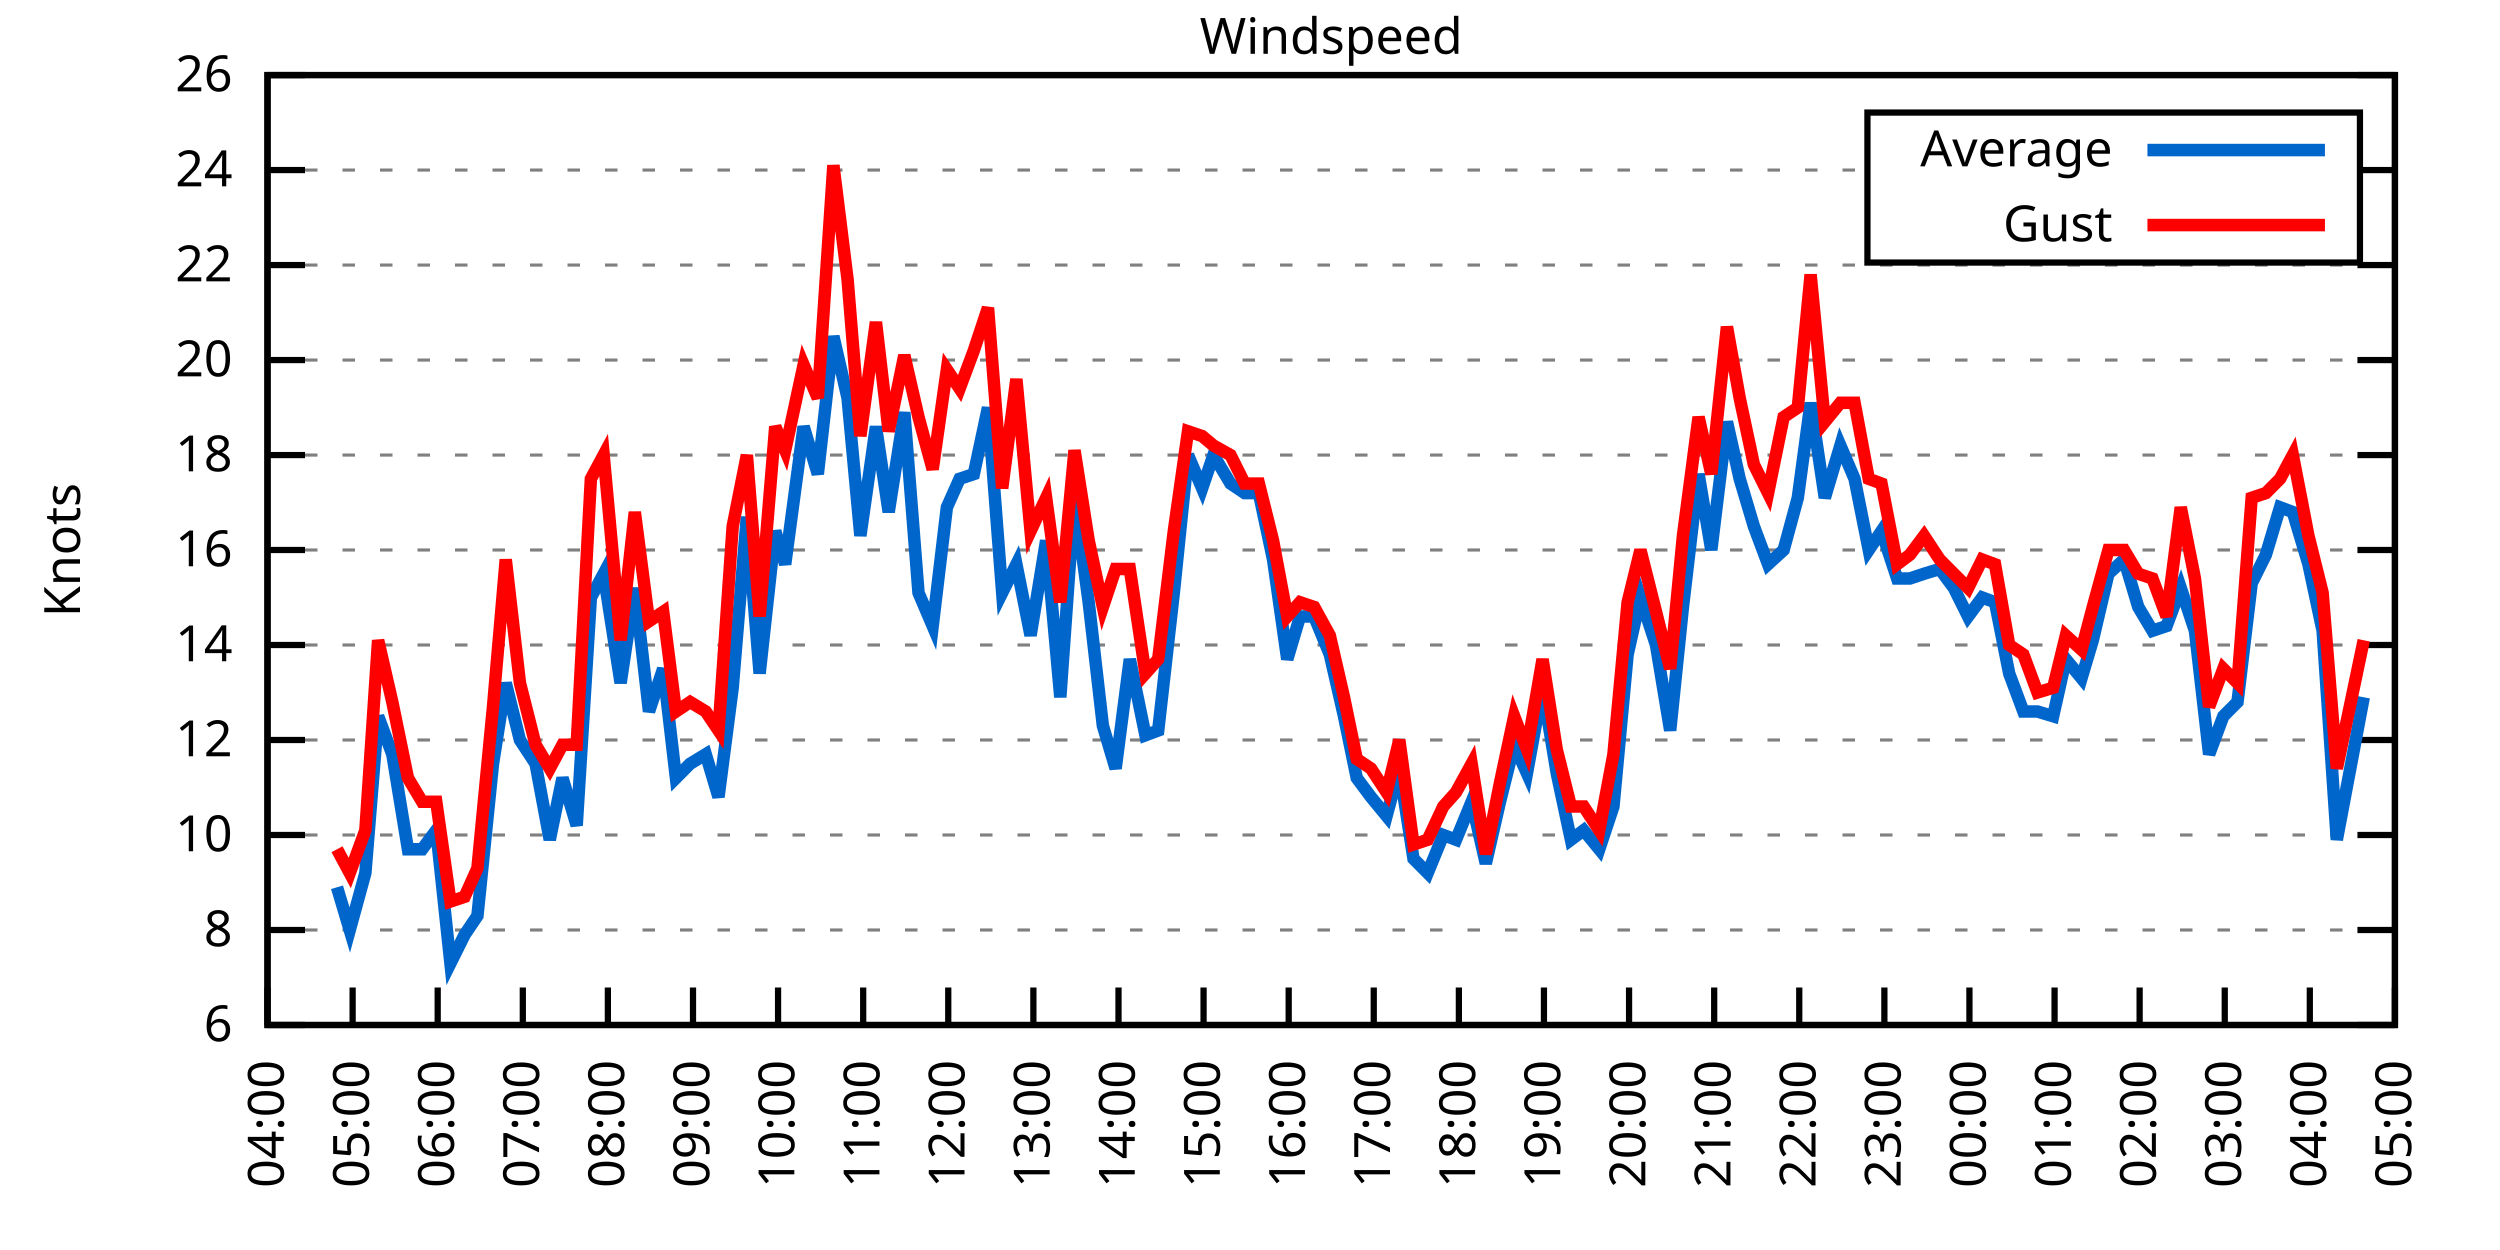
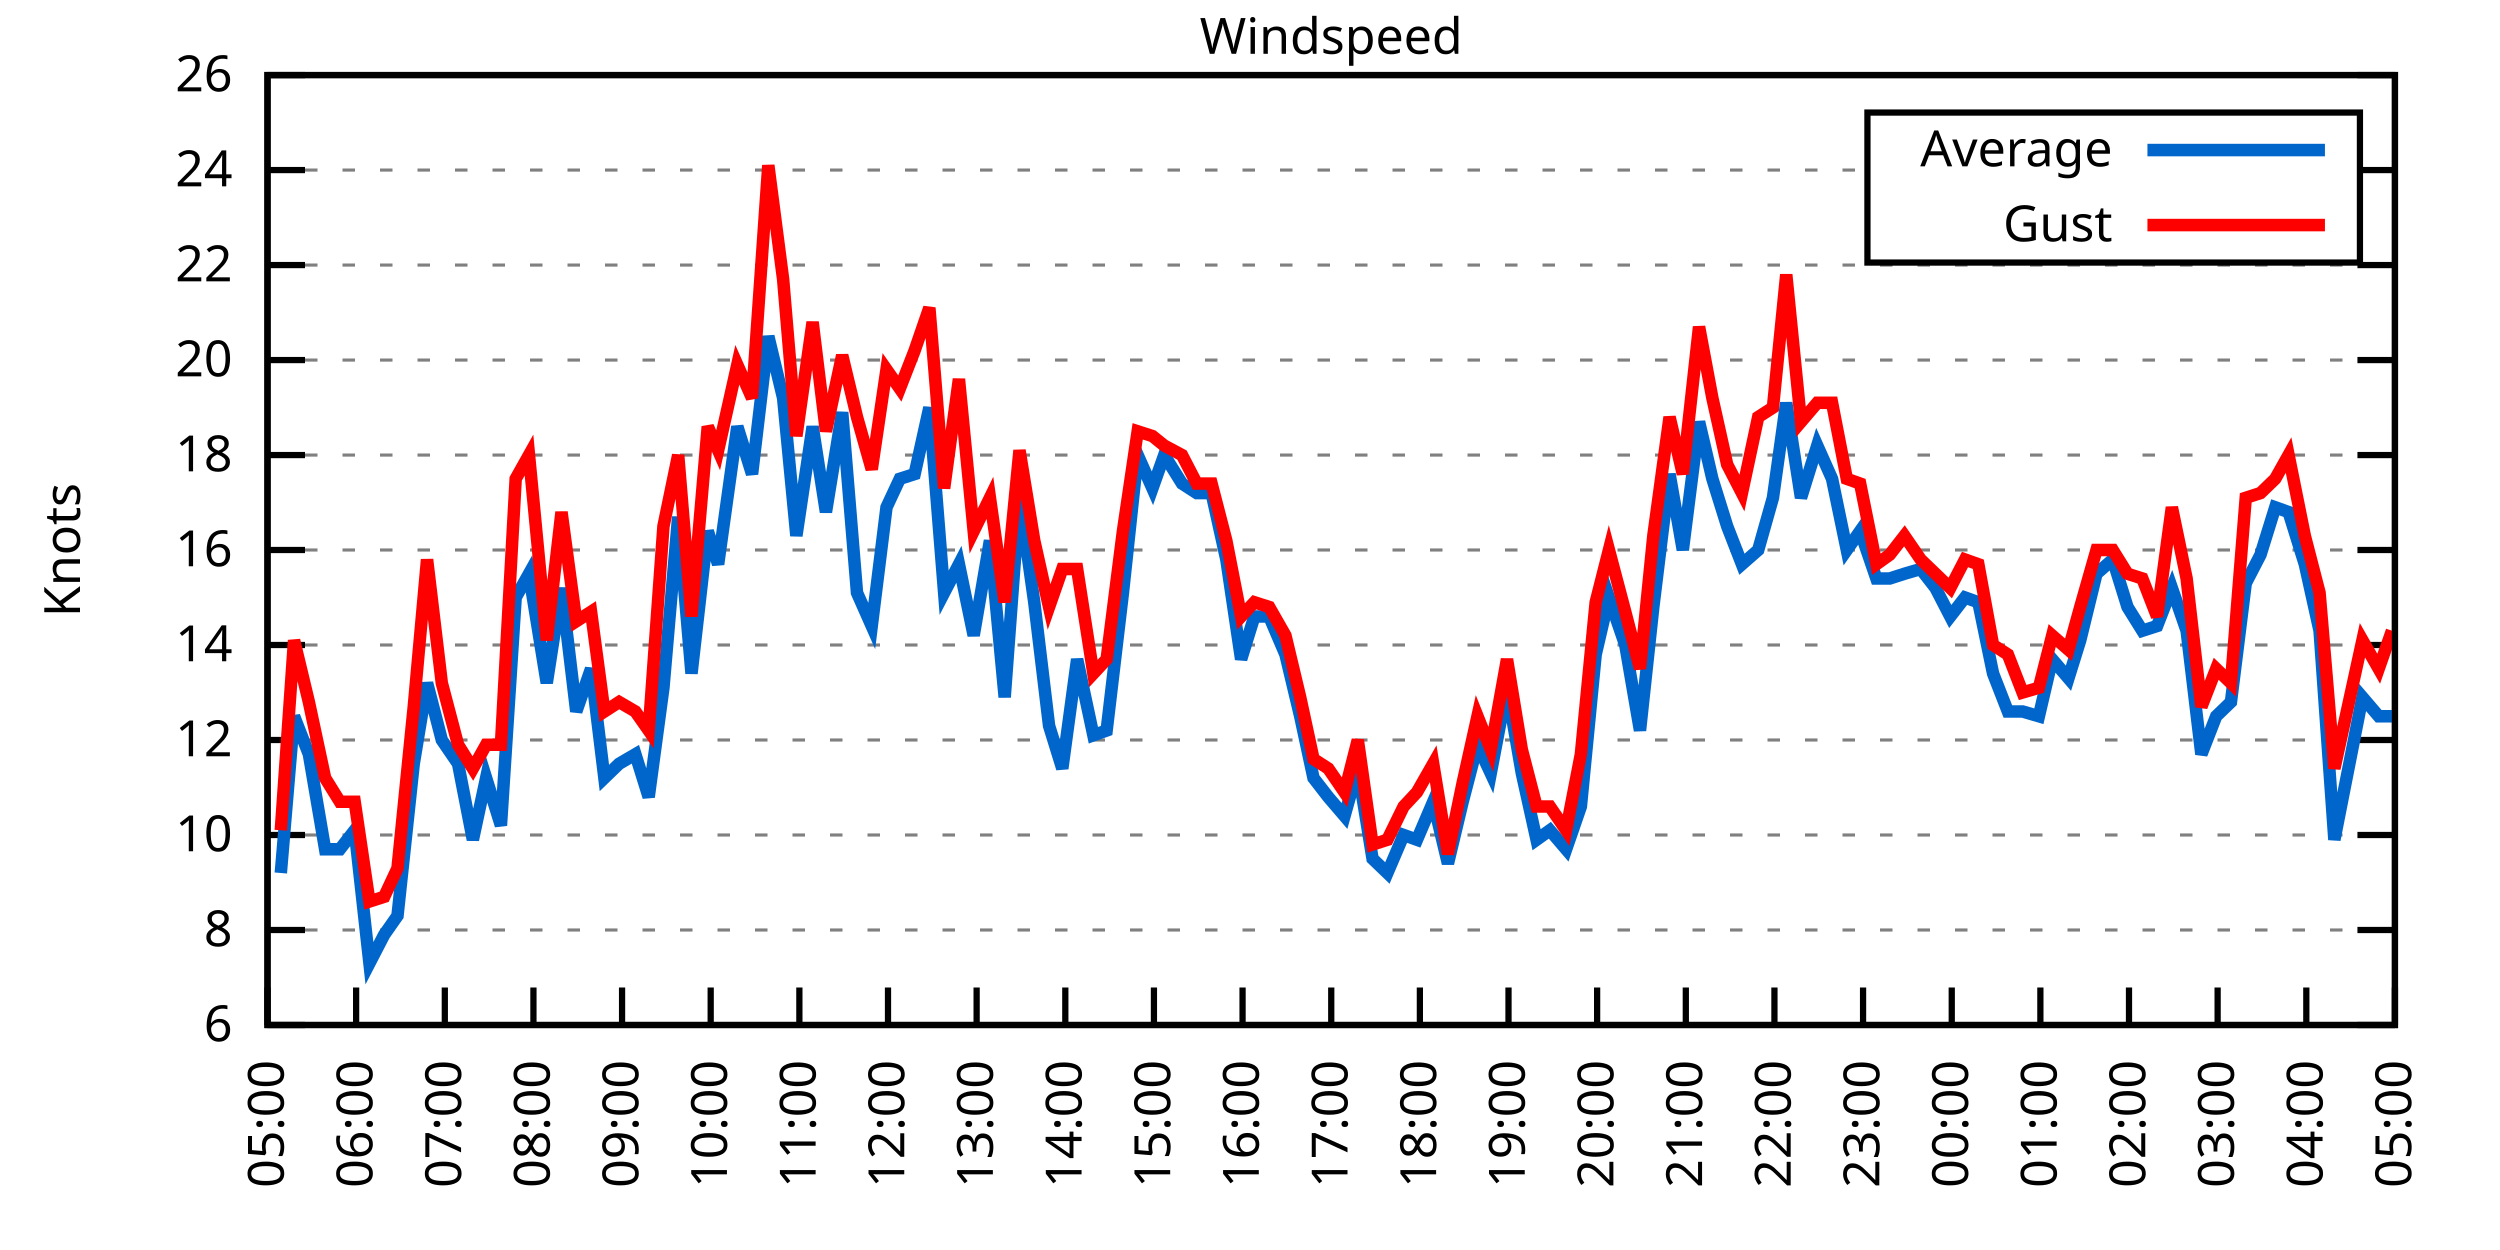
<svg xmlns="http://www.w3.org/2000/svg" xmlns:xlink="http://www.w3.org/1999/xlink" width="400" height="200" viewBox="0 0 400 200">
  <g id="gnuplot_canvas">
    <rect x="0" y="0" width="400" height="200" fill="none" />
    <defs>
      <circle id="gpDot" r="0.5" stroke-width="0.5" stroke="currentColor" />
      <path id="gpPt0" stroke-width="0.333" stroke="currentColor" d="M-1,0 h2 M0,-1 v2" />
      <path id="gpPt1" stroke-width="0.333" stroke="currentColor" d="M-1,-1 L1,1 M1,-1 L-1,1" />
      <path id="gpPt2" stroke-width="0.333" stroke="currentColor" d="M-1,0 L1,0 M0,-1 L0,1 M-1,-1 L1,1 M-1,1 L1,-1" />
      <rect id="gpPt3" stroke-width="0.333" stroke="currentColor" x="-1" y="-1" width="2" height="2" />
      <rect id="gpPt4" stroke-width="0.333" stroke="currentColor" fill="currentColor" x="-1" y="-1" width="2" height="2" />
      <circle id="gpPt5" stroke-width="0.333" stroke="currentColor" cx="0" cy="0" r="1" />
      <use xlink:href="#gpPt5" id="gpPt6" fill="currentColor" stroke="none" />
      <path id="gpPt7" stroke-width="0.333" stroke="currentColor" d="M0,-1.33 L-1.33,0.67 L1.33,0.67 z" />
      <use xlink:href="#gpPt7" id="gpPt8" fill="currentColor" stroke="none" />
      <use xlink:href="#gpPt7" id="gpPt9" stroke="currentColor" transform="rotate(180)" />
      <use xlink:href="#gpPt9" id="gpPt10" fill="currentColor" stroke="none" />
      <use xlink:href="#gpPt3" id="gpPt11" stroke="currentColor" transform="rotate(45)" />
      <use xlink:href="#gpPt11" id="gpPt12" fill="currentColor" stroke="none" />
      <path id="gpPt13" stroke-width="0.333" stroke="currentColor" d="M0,1.330 L1.265,0.411 L0.782,-1.067 L-0.782,-1.076 L-1.265,0.411 z" />
      <use xlink:href="#gpPt13" id="gpPt14" fill="currentColor" stroke="none" />
      <filter id="textbox" filterUnits="objectBoundingBox" x="0" y="0" height="1" width="1">
        <feFlood flood-color="white" flood-opacity="1" result="bgnd" />
        <feComposite in="SourceGraphic" in2="bgnd" operator="atop" />
      </filter>
      <filter id="greybox" filterUnits="objectBoundingBox" x="0" y="0" height="1" width="1">
        <feFlood flood-color="lightgrey" flood-opacity="1" result="grey" />
        <feComposite in="SourceGraphic" in2="grey" operator="atop" />
      </filter>
    </defs>
    <g fill="none" color="white" stroke="currentColor" stroke-width="1.00" stroke-linecap="butt" stroke-linejoin="miter">
</g>
    <g fill="none" color="black" stroke="currentColor" stroke-width="1.00" stroke-linecap="butt" stroke-linejoin="miter">
      <g stroke="none" shape-rendering="crispEdges">
        <polygon fill="rgb(255, 255, 255)" points="42.80,164.00 383.18,164.00 383.18,12.02 42.80,12.02 " />
      </g>
    </g>
    <g fill="none" color="black" stroke="currentColor" stroke-width="1.00" stroke-linecap="butt" stroke-linejoin="miter">
</g>
    <g fill="none" color="black" stroke="black" stroke-width="0.50" stroke-linecap="butt" stroke-linejoin="miter">
</g>
    <g fill="none" color="gray" stroke="currentColor" stroke-width="0.50" stroke-linecap="butt" stroke-linejoin="miter">
      <path stroke="gray" stroke-dasharray="2,4" class="gridline" d="M42.80,164.00 L383.19,164.00  " />
    </g>
    <g fill="none" color="gray" stroke="gray" stroke-width="1.00" stroke-linecap="butt" stroke-linejoin="miter">
</g>
    <g fill="none" color="black" stroke="currentColor" stroke-width="1.00" stroke-linecap="butt" stroke-linejoin="miter">
      <path stroke="black" d="M42.80,164.00 L48.80,164.00 M383.19,164.00 L377.19,164.00  " />
      <g transform="translate(37.20,166.60)" stroke="none" fill="black" font-family="Sans" font-size="8.00" text-anchor="end">
        <text>
          <tspan font-family="Sans"> 6</tspan>
        </text>
      </g>
    </g>
    <g fill="none" color="black" stroke="currentColor" stroke-width="1.00" stroke-linecap="butt" stroke-linejoin="miter">
</g>
    <g fill="none" color="black" stroke="black" stroke-width="0.50" stroke-linecap="butt" stroke-linejoin="miter">
</g>
    <g fill="none" color="gray" stroke="currentColor" stroke-width="0.50" stroke-linecap="butt" stroke-linejoin="miter">
      <path stroke="gray" stroke-dasharray="2,4" class="gridline" d="M42.80,148.80 L383.19,148.80  " />
    </g>
    <g fill="none" color="gray" stroke="gray" stroke-width="1.00" stroke-linecap="butt" stroke-linejoin="miter">
</g>
    <g fill="none" color="black" stroke="currentColor" stroke-width="1.00" stroke-linecap="butt" stroke-linejoin="miter">
      <path stroke="black" d="M42.80,148.80 L48.80,148.80 M383.19,148.80 L377.19,148.80  " />
      <g transform="translate(37.20,151.40)" stroke="none" fill="black" font-family="Sans" font-size="8.00" text-anchor="end">
        <text>
          <tspan font-family="Sans"> 8</tspan>
        </text>
      </g>
    </g>
    <g fill="none" color="black" stroke="currentColor" stroke-width="1.00" stroke-linecap="butt" stroke-linejoin="miter">
</g>
    <g fill="none" color="black" stroke="black" stroke-width="0.50" stroke-linecap="butt" stroke-linejoin="miter">
</g>
    <g fill="none" color="gray" stroke="currentColor" stroke-width="0.50" stroke-linecap="butt" stroke-linejoin="miter">
      <path stroke="gray" stroke-dasharray="2,4" class="gridline" d="M42.80,133.60 L383.19,133.60  " />
    </g>
    <g fill="none" color="gray" stroke="gray" stroke-width="1.00" stroke-linecap="butt" stroke-linejoin="miter">
</g>
    <g fill="none" color="black" stroke="currentColor" stroke-width="1.00" stroke-linecap="butt" stroke-linejoin="miter">
      <path stroke="black" d="M42.80,133.60 L48.80,133.60 M383.19,133.60 L377.19,133.60  " />
      <g transform="translate(37.20,136.20)" stroke="none" fill="black" font-family="Sans" font-size="8.00" text-anchor="end">
        <text>
          <tspan font-family="Sans"> 10</tspan>
        </text>
      </g>
    </g>
    <g fill="none" color="black" stroke="currentColor" stroke-width="1.00" stroke-linecap="butt" stroke-linejoin="miter">
</g>
    <g fill="none" color="black" stroke="black" stroke-width="0.50" stroke-linecap="butt" stroke-linejoin="miter">
</g>
    <g fill="none" color="gray" stroke="currentColor" stroke-width="0.50" stroke-linecap="butt" stroke-linejoin="miter">
      <path stroke="gray" stroke-dasharray="2,4" class="gridline" d="M42.80,118.40 L383.19,118.40  " />
    </g>
    <g fill="none" color="gray" stroke="gray" stroke-width="1.00" stroke-linecap="butt" stroke-linejoin="miter">
</g>
    <g fill="none" color="black" stroke="currentColor" stroke-width="1.00" stroke-linecap="butt" stroke-linejoin="miter">
      <path stroke="black" d="M42.80,118.40 L48.80,118.40 M383.19,118.40 L377.19,118.40  " />
      <g transform="translate(37.20,121.00)" stroke="none" fill="black" font-family="Sans" font-size="8.00" text-anchor="end">
        <text>
          <tspan font-family="Sans"> 12</tspan>
        </text>
      </g>
    </g>
    <g fill="none" color="black" stroke="currentColor" stroke-width="1.00" stroke-linecap="butt" stroke-linejoin="miter">
</g>
    <g fill="none" color="black" stroke="black" stroke-width="0.50" stroke-linecap="butt" stroke-linejoin="miter">
</g>
    <g fill="none" color="gray" stroke="currentColor" stroke-width="0.50" stroke-linecap="butt" stroke-linejoin="miter">
      <path stroke="gray" stroke-dasharray="2,4" class="gridline" d="M42.80,103.20 L383.19,103.20  " />
    </g>
    <g fill="none" color="gray" stroke="gray" stroke-width="1.00" stroke-linecap="butt" stroke-linejoin="miter">
</g>
    <g fill="none" color="black" stroke="currentColor" stroke-width="1.00" stroke-linecap="butt" stroke-linejoin="miter">
      <path stroke="black" d="M42.80,103.20 L48.80,103.20 M383.19,103.20 L377.19,103.20  " />
      <g transform="translate(37.20,105.80)" stroke="none" fill="black" font-family="Sans" font-size="8.00" text-anchor="end">
        <text>
          <tspan font-family="Sans"> 14</tspan>
        </text>
      </g>
    </g>
    <g fill="none" color="black" stroke="currentColor" stroke-width="1.00" stroke-linecap="butt" stroke-linejoin="miter">
</g>
    <g fill="none" color="black" stroke="black" stroke-width="0.50" stroke-linecap="butt" stroke-linejoin="miter">
</g>
    <g fill="none" color="gray" stroke="currentColor" stroke-width="0.50" stroke-linecap="butt" stroke-linejoin="miter">
      <path stroke="gray" stroke-dasharray="2,4" class="gridline" d="M42.80,88.00 L383.19,88.00  " />
    </g>
    <g fill="none" color="gray" stroke="gray" stroke-width="1.00" stroke-linecap="butt" stroke-linejoin="miter">
</g>
    <g fill="none" color="black" stroke="currentColor" stroke-width="1.00" stroke-linecap="butt" stroke-linejoin="miter">
      <path stroke="black" d="M42.80,88.00 L48.80,88.00 M383.19,88.00 L377.19,88.00  " />
      <g transform="translate(37.20,90.60)" stroke="none" fill="black" font-family="Sans" font-size="8.00" text-anchor="end">
        <text>
          <tspan font-family="Sans"> 16</tspan>
        </text>
      </g>
    </g>
    <g fill="none" color="black" stroke="currentColor" stroke-width="1.00" stroke-linecap="butt" stroke-linejoin="miter">
</g>
    <g fill="none" color="black" stroke="black" stroke-width="0.50" stroke-linecap="butt" stroke-linejoin="miter">
</g>
    <g fill="none" color="gray" stroke="currentColor" stroke-width="0.50" stroke-linecap="butt" stroke-linejoin="miter">
      <path stroke="gray" stroke-dasharray="2,4" class="gridline" d="M42.80,72.81 L383.19,72.81  " />
    </g>
    <g fill="none" color="gray" stroke="gray" stroke-width="1.00" stroke-linecap="butt" stroke-linejoin="miter">
</g>
    <g fill="none" color="black" stroke="currentColor" stroke-width="1.00" stroke-linecap="butt" stroke-linejoin="miter">
      <path stroke="black" d="M42.80,72.81 L48.80,72.81 M383.19,72.81 L377.19,72.81  " />
      <g transform="translate(37.20,75.41)" stroke="none" fill="black" font-family="Sans" font-size="8.00" text-anchor="end">
        <text>
          <tspan font-family="Sans"> 18</tspan>
        </text>
      </g>
    </g>
    <g fill="none" color="black" stroke="currentColor" stroke-width="1.00" stroke-linecap="butt" stroke-linejoin="miter">
</g>
    <g fill="none" color="black" stroke="black" stroke-width="0.50" stroke-linecap="butt" stroke-linejoin="miter">
</g>
    <g fill="none" color="gray" stroke="currentColor" stroke-width="0.50" stroke-linecap="butt" stroke-linejoin="miter">
      <path stroke="gray" stroke-dasharray="2,4" class="gridline" d="M42.80,57.61 L383.19,57.61  " />
    </g>
    <g fill="none" color="gray" stroke="gray" stroke-width="1.00" stroke-linecap="butt" stroke-linejoin="miter">
</g>
    <g fill="none" color="black" stroke="currentColor" stroke-width="1.00" stroke-linecap="butt" stroke-linejoin="miter">
      <path stroke="black" d="M42.80,57.61 L48.80,57.61 M383.19,57.61 L377.19,57.61  " />
      <g transform="translate(37.20,60.21)" stroke="none" fill="black" font-family="Sans" font-size="8.00" text-anchor="end">
        <text>
          <tspan font-family="Sans"> 20</tspan>
        </text>
      </g>
    </g>
    <g fill="none" color="black" stroke="currentColor" stroke-width="1.00" stroke-linecap="butt" stroke-linejoin="miter">
</g>
    <g fill="none" color="black" stroke="black" stroke-width="0.50" stroke-linecap="butt" stroke-linejoin="miter">
</g>
    <g fill="none" color="gray" stroke="currentColor" stroke-width="0.50" stroke-linecap="butt" stroke-linejoin="miter">
      <path stroke="gray" stroke-dasharray="2,4" class="gridline" d="M42.80,42.41 L383.19,42.41  " />
    </g>
    <g fill="none" color="gray" stroke="gray" stroke-width="1.00" stroke-linecap="butt" stroke-linejoin="miter">
</g>
    <g fill="none" color="black" stroke="currentColor" stroke-width="1.00" stroke-linecap="butt" stroke-linejoin="miter">
      <path stroke="black" d="M42.80,42.41 L48.80,42.41 M383.19,42.41 L377.19,42.41  " />
      <g transform="translate(37.20,45.01)" stroke="none" fill="black" font-family="Sans" font-size="8.00" text-anchor="end">
        <text>
          <tspan font-family="Sans"> 22</tspan>
        </text>
      </g>
    </g>
    <g fill="none" color="black" stroke="currentColor" stroke-width="1.00" stroke-linecap="butt" stroke-linejoin="miter">
</g>
    <g fill="none" color="black" stroke="black" stroke-width="0.50" stroke-linecap="butt" stroke-linejoin="miter">
</g>
    <g fill="none" color="gray" stroke="currentColor" stroke-width="0.50" stroke-linecap="butt" stroke-linejoin="miter">
      <path stroke="gray" stroke-dasharray="2,4" class="gridline" d="M42.80,27.21 L298.79,27.21 M377.59,27.21 L383.19,27.21  " />
    </g>
    <g fill="none" color="gray" stroke="gray" stroke-width="1.00" stroke-linecap="butt" stroke-linejoin="miter">
</g>
    <g fill="none" color="black" stroke="currentColor" stroke-width="1.00" stroke-linecap="butt" stroke-linejoin="miter">
      <path stroke="black" d="M42.80,27.21 L48.80,27.21 M383.19,27.21 L377.19,27.21  " />
      <g transform="translate(37.20,29.81)" stroke="none" fill="black" font-family="Sans" font-size="8.00" text-anchor="end">
        <text>
          <tspan font-family="Sans"> 24</tspan>
        </text>
      </g>
    </g>
    <g fill="none" color="black" stroke="currentColor" stroke-width="1.00" stroke-linecap="butt" stroke-linejoin="miter">
</g>
    <g fill="none" color="black" stroke="black" stroke-width="0.50" stroke-linecap="butt" stroke-linejoin="miter">
</g>
    <g fill="none" color="gray" stroke="currentColor" stroke-width="0.50" stroke-linecap="butt" stroke-linejoin="miter">
      <path stroke="gray" stroke-dasharray="2,4" class="gridline" d="M42.80,12.01 L383.19,12.01  " />
    </g>
    <g fill="none" color="gray" stroke="gray" stroke-width="1.00" stroke-linecap="butt" stroke-linejoin="miter">
</g>
    <g fill="none" color="black" stroke="currentColor" stroke-width="1.00" stroke-linecap="butt" stroke-linejoin="miter">
      <path stroke="black" d="M42.80,12.01 L48.80,12.01 M383.19,12.01 L377.19,12.01  " />
      <g transform="translate(37.20,14.61)" stroke="none" fill="black" font-family="Sans" font-size="8.00" text-anchor="end">
        <text>
          <tspan font-family="Sans"> 26</tspan>
        </text>
      </g>
    </g>
    <g fill="none" color="black" stroke="currentColor" stroke-width="1.00" stroke-linecap="butt" stroke-linejoin="miter">
      <path stroke="black" d="M42.80,164.00 L42.80,158.00  " />
      <g transform="translate(45.40,169.60) rotate(270.00)" stroke="none" fill="black" font-family="Sans" font-size="8.00" text-anchor="end">
        <text>
-           <tspan font-family="Sans">04:00</tspan>
-         </text>
-       </g>
-     </g>
-     <g fill="none" color="black" stroke="currentColor" stroke-width="1.00" stroke-linecap="butt" stroke-linejoin="miter">
-       <path stroke="black" d="M56.42,164.00 L56.42,158.00  " />
-       <g transform="translate(59.02,169.60) rotate(270.00)" stroke="none" fill="black" font-family="Sans" font-size="8.00" text-anchor="end">
-         <text>
          <tspan font-family="Sans">05:00</tspan>
        </text>
      </g>
    </g>
    <g fill="none" color="black" stroke="currentColor" stroke-width="1.00" stroke-linecap="butt" stroke-linejoin="miter">
-       <path stroke="black" d="M70.03,164.00 L70.03,158.00  " />
-       <g transform="translate(72.63,169.60) rotate(270.00)" stroke="none" fill="black" font-family="Sans" font-size="8.00" text-anchor="end">
+       <path stroke="black" d="M56.98,164.00 L56.98,158.00  " />
+       <g transform="translate(59.58,169.60) rotate(270.00)" stroke="none" fill="black" font-family="Sans" font-size="8.00" text-anchor="end">
        <text>
          <tspan font-family="Sans">06:00</tspan>
        </text>
      </g>
    </g>
    <g fill="none" color="black" stroke="currentColor" stroke-width="1.00" stroke-linecap="butt" stroke-linejoin="miter">
-       <path stroke="black" d="M83.65,164.00 L83.65,158.00  " />
-       <g transform="translate(86.25,169.60) rotate(270.00)" stroke="none" fill="black" font-family="Sans" font-size="8.00" text-anchor="end">
+       <path stroke="black" d="M71.17,164.00 L71.17,158.00  " />
+       <g transform="translate(73.77,169.60) rotate(270.00)" stroke="none" fill="black" font-family="Sans" font-size="8.00" text-anchor="end">
        <text>
          <tspan font-family="Sans">07:00</tspan>
        </text>
      </g>
    </g>
    <g fill="none" color="black" stroke="currentColor" stroke-width="1.00" stroke-linecap="butt" stroke-linejoin="miter">
-       <path stroke="black" d="M97.26,164.00 L97.26,158.00  " />
-       <g transform="translate(99.86,169.60) rotate(270.00)" stroke="none" fill="black" font-family="Sans" font-size="8.00" text-anchor="end">
+       <path stroke="black" d="M85.35,164.00 L85.35,158.00  " />
+       <g transform="translate(87.95,169.60) rotate(270.00)" stroke="none" fill="black" font-family="Sans" font-size="8.00" text-anchor="end">
        <text>
          <tspan font-family="Sans">08:00</tspan>
        </text>
      </g>
    </g>
    <g fill="none" color="black" stroke="currentColor" stroke-width="1.00" stroke-linecap="butt" stroke-linejoin="miter">
-       <path stroke="black" d="M110.88,164.00 L110.88,158.00  " />
-       <g transform="translate(113.48,169.60) rotate(270.00)" stroke="none" fill="black" font-family="Sans" font-size="8.00" text-anchor="end">
+       <path stroke="black" d="M99.53,164.00 L99.53,158.00  " />
+       <g transform="translate(102.13,169.60) rotate(270.00)" stroke="none" fill="black" font-family="Sans" font-size="8.00" text-anchor="end">
        <text>
          <tspan font-family="Sans">09:00</tspan>
        </text>
      </g>
    </g>
    <g fill="none" color="black" stroke="currentColor" stroke-width="1.00" stroke-linecap="butt" stroke-linejoin="miter">
-       <path stroke="black" d="M124.49,164.00 L124.49,158.00  " />
-       <g transform="translate(127.09,169.60) rotate(270.00)" stroke="none" fill="black" font-family="Sans" font-size="8.00" text-anchor="end">
+       <path stroke="black" d="M113.71,164.00 L113.71,158.00  " />
+       <g transform="translate(116.31,169.60) rotate(270.00)" stroke="none" fill="black" font-family="Sans" font-size="8.00" text-anchor="end">
        <text>
          <tspan font-family="Sans">10:00</tspan>
        </text>
      </g>
    </g>
    <g fill="none" color="black" stroke="currentColor" stroke-width="1.00" stroke-linecap="butt" stroke-linejoin="miter">
-       <path stroke="black" d="M138.11,164.00 L138.11,158.00  " />
-       <g transform="translate(140.71,169.60) rotate(270.00)" stroke="none" fill="black" font-family="Sans" font-size="8.00" text-anchor="end">
+       <path stroke="black" d="M127.90,164.00 L127.90,158.00  " />
+       <g transform="translate(130.50,169.60) rotate(270.00)" stroke="none" fill="black" font-family="Sans" font-size="8.00" text-anchor="end">
        <text>
          <tspan font-family="Sans">11:00</tspan>
        </text>
      </g>
    </g>
    <g fill="none" color="black" stroke="currentColor" stroke-width="1.00" stroke-linecap="butt" stroke-linejoin="miter">
-       <path stroke="black" d="M151.72,164.00 L151.72,158.00  " />
-       <g transform="translate(154.32,169.60) rotate(270.00)" stroke="none" fill="black" font-family="Sans" font-size="8.00" text-anchor="end">
+       <path stroke="black" d="M142.08,164.00 L142.08,158.00  " />
+       <g transform="translate(144.68,169.60) rotate(270.00)" stroke="none" fill="black" font-family="Sans" font-size="8.00" text-anchor="end">
        <text>
          <tspan font-family="Sans">12:00</tspan>
        </text>
      </g>
    </g>
    <g fill="none" color="black" stroke="currentColor" stroke-width="1.00" stroke-linecap="butt" stroke-linejoin="miter">
-       <path stroke="black" d="M165.34,164.00 L165.34,158.00  " />
-       <g transform="translate(167.94,169.60) rotate(270.00)" stroke="none" fill="black" font-family="Sans" font-size="8.00" text-anchor="end">
+       <path stroke="black" d="M156.26,164.00 L156.26,158.00  " />
+       <g transform="translate(158.86,169.60) rotate(270.00)" stroke="none" fill="black" font-family="Sans" font-size="8.00" text-anchor="end">
        <text>
          <tspan font-family="Sans">13:00</tspan>
        </text>
      </g>
    </g>
    <g fill="none" color="black" stroke="currentColor" stroke-width="1.00" stroke-linecap="butt" stroke-linejoin="miter">
-       <path stroke="black" d="M178.96,164.00 L178.96,158.00  " />
-       <g transform="translate(181.56,169.60) rotate(270.00)" stroke="none" fill="black" font-family="Sans" font-size="8.00" text-anchor="end">
+       <path stroke="black" d="M170.45,164.00 L170.45,158.00  " />
+       <g transform="translate(173.05,169.60) rotate(270.00)" stroke="none" fill="black" font-family="Sans" font-size="8.00" text-anchor="end">
        <text>
          <tspan font-family="Sans">14:00</tspan>
        </text>
      </g>
    </g>
    <g fill="none" color="black" stroke="currentColor" stroke-width="1.00" stroke-linecap="butt" stroke-linejoin="miter">
-       <path stroke="black" d="M192.57,164.00 L192.57,158.00  " />
-       <g transform="translate(195.17,169.60) rotate(270.00)" stroke="none" fill="black" font-family="Sans" font-size="8.00" text-anchor="end">
+       <path stroke="black" d="M184.63,164.00 L184.63,158.00  " />
+       <g transform="translate(187.23,169.60) rotate(270.00)" stroke="none" fill="black" font-family="Sans" font-size="8.00" text-anchor="end">
        <text>
          <tspan font-family="Sans">15:00</tspan>
        </text>
      </g>
    </g>
    <g fill="none" color="black" stroke="currentColor" stroke-width="1.00" stroke-linecap="butt" stroke-linejoin="miter">
-       <path stroke="black" d="M206.19,164.00 L206.19,158.00  " />
-       <g transform="translate(208.79,169.60) rotate(270.00)" stroke="none" fill="black" font-family="Sans" font-size="8.00" text-anchor="end">
+       <path stroke="black" d="M198.81,164.00 L198.81,158.00  " />
+       <g transform="translate(201.41,169.60) rotate(270.00)" stroke="none" fill="black" font-family="Sans" font-size="8.00" text-anchor="end">
        <text>
          <tspan font-family="Sans">16:00</tspan>
        </text>
      </g>
    </g>
    <g fill="none" color="black" stroke="currentColor" stroke-width="1.00" stroke-linecap="butt" stroke-linejoin="miter">
-       <path stroke="black" d="M219.80,164.00 L219.80,158.00  " />
-       <g transform="translate(222.40,169.60) rotate(270.00)" stroke="none" fill="black" font-family="Sans" font-size="8.00" text-anchor="end">
+       <path stroke="black" d="M213.00,164.00 L213.00,158.00  " />
+       <g transform="translate(215.60,169.60) rotate(270.00)" stroke="none" fill="black" font-family="Sans" font-size="8.00" text-anchor="end">
        <text>
          <tspan font-family="Sans">17:00</tspan>
        </text>
      </g>
    </g>
    <g fill="none" color="black" stroke="currentColor" stroke-width="1.00" stroke-linecap="butt" stroke-linejoin="miter">
-       <path stroke="black" d="M233.42,164.00 L233.42,158.00  " />
-       <g transform="translate(236.02,169.60) rotate(270.00)" stroke="none" fill="black" font-family="Sans" font-size="8.00" text-anchor="end">
+       <path stroke="black" d="M227.18,164.00 L227.18,158.00  " />
+       <g transform="translate(229.78,169.60) rotate(270.00)" stroke="none" fill="black" font-family="Sans" font-size="8.00" text-anchor="end">
        <text>
          <tspan font-family="Sans">18:00</tspan>
        </text>
      </g>
    </g>
    <g fill="none" color="black" stroke="currentColor" stroke-width="1.00" stroke-linecap="butt" stroke-linejoin="miter">
-       <path stroke="black" d="M247.03,164.00 L247.03,158.00  " />
-       <g transform="translate(249.63,169.60) rotate(270.00)" stroke="none" fill="black" font-family="Sans" font-size="8.00" text-anchor="end">
+       <path stroke="black" d="M241.36,164.00 L241.36,158.00  " />
+       <g transform="translate(243.96,169.60) rotate(270.00)" stroke="none" fill="black" font-family="Sans" font-size="8.00" text-anchor="end">
        <text>
          <tspan font-family="Sans">19:00</tspan>
        </text>
      </g>
    </g>
    <g fill="none" color="black" stroke="currentColor" stroke-width="1.00" stroke-linecap="butt" stroke-linejoin="miter">
-       <path stroke="black" d="M260.65,164.00 L260.65,158.00  " />
-       <g transform="translate(263.25,169.60) rotate(270.00)" stroke="none" fill="black" font-family="Sans" font-size="8.00" text-anchor="end">
+       <path stroke="black" d="M255.54,164.00 L255.54,158.00  " />
+       <g transform="translate(258.14,169.60) rotate(270.00)" stroke="none" fill="black" font-family="Sans" font-size="8.00" text-anchor="end">
        <text>
          <tspan font-family="Sans">20:00</tspan>
        </text>
      </g>
    </g>
    <g fill="none" color="black" stroke="currentColor" stroke-width="1.00" stroke-linecap="butt" stroke-linejoin="miter">
-       <path stroke="black" d="M274.27,164.00 L274.27,158.00  " />
-       <g transform="translate(276.87,169.60) rotate(270.00)" stroke="none" fill="black" font-family="Sans" font-size="8.00" text-anchor="end">
+       <path stroke="black" d="M269.73,164.00 L269.73,158.00  " />
+       <g transform="translate(272.33,169.60) rotate(270.00)" stroke="none" fill="black" font-family="Sans" font-size="8.00" text-anchor="end">
        <text>
          <tspan font-family="Sans">21:00</tspan>
        </text>
      </g>
    </g>
    <g fill="none" color="black" stroke="currentColor" stroke-width="1.00" stroke-linecap="butt" stroke-linejoin="miter">
-       <path stroke="black" d="M287.88,164.00 L287.88,158.00  " />
-       <g transform="translate(290.48,169.60) rotate(270.00)" stroke="none" fill="black" font-family="Sans" font-size="8.00" text-anchor="end">
+       <path stroke="black" d="M283.91,164.00 L283.91,158.00  " />
+       <g transform="translate(286.51,169.60) rotate(270.00)" stroke="none" fill="black" font-family="Sans" font-size="8.00" text-anchor="end">
        <text>
          <tspan font-family="Sans">22:00</tspan>
        </text>
      </g>
    </g>
    <g fill="none" color="black" stroke="currentColor" stroke-width="1.00" stroke-linecap="butt" stroke-linejoin="miter">
-       <path stroke="black" d="M301.50,164.00 L301.50,158.00  " />
-       <g transform="translate(304.10,169.60) rotate(270.00)" stroke="none" fill="black" font-family="Sans" font-size="8.00" text-anchor="end">
+       <path stroke="black" d="M298.09,164.00 L298.09,158.00  " />
+       <g transform="translate(300.69,169.60) rotate(270.00)" stroke="none" fill="black" font-family="Sans" font-size="8.00" text-anchor="end">
        <text>
          <tspan font-family="Sans">23:00</tspan>
        </text>
      </g>
    </g>
    <g fill="none" color="black" stroke="currentColor" stroke-width="1.00" stroke-linecap="butt" stroke-linejoin="miter">
-       <path stroke="black" d="M315.11,164.00 L315.11,158.00  " />
-       <g transform="translate(317.71,169.60) rotate(270.00)" stroke="none" fill="black" font-family="Sans" font-size="8.00" text-anchor="end">
+       <path stroke="black" d="M312.28,164.00 L312.28,158.00  " />
+       <g transform="translate(314.88,169.60) rotate(270.00)" stroke="none" fill="black" font-family="Sans" font-size="8.00" text-anchor="end">
        <text>
          <tspan font-family="Sans">00:00</tspan>
        </text>
      </g>
    </g>
    <g fill="none" color="black" stroke="currentColor" stroke-width="1.00" stroke-linecap="butt" stroke-linejoin="miter">
-       <path stroke="black" d="M328.73,164.00 L328.73,158.00  " />
-       <g transform="translate(331.33,169.60) rotate(270.00)" stroke="none" fill="black" font-family="Sans" font-size="8.00" text-anchor="end">
+       <path stroke="black" d="M326.46,164.00 L326.46,158.00  " />
+       <g transform="translate(329.06,169.60) rotate(270.00)" stroke="none" fill="black" font-family="Sans" font-size="8.00" text-anchor="end">
        <text>
          <tspan font-family="Sans">01:00</tspan>
        </text>
      </g>
    </g>
    <g fill="none" color="black" stroke="currentColor" stroke-width="1.00" stroke-linecap="butt" stroke-linejoin="miter">
-       <path stroke="black" d="M342.34,164.00 L342.34,158.00  " />
-       <g transform="translate(344.94,169.60) rotate(270.00)" stroke="none" fill="black" font-family="Sans" font-size="8.00" text-anchor="end">
+       <path stroke="black" d="M340.64,164.00 L340.64,158.00  " />
+       <g transform="translate(343.24,169.60) rotate(270.00)" stroke="none" fill="black" font-family="Sans" font-size="8.00" text-anchor="end">
        <text>
          <tspan font-family="Sans">02:00</tspan>
        </text>
      </g>
    </g>
    <g fill="none" color="black" stroke="currentColor" stroke-width="1.00" stroke-linecap="butt" stroke-linejoin="miter">
-       <path stroke="black" d="M355.96,164.00 L355.96,158.00  " />
-       <g transform="translate(358.56,169.60) rotate(270.00)" stroke="none" fill="black" font-family="Sans" font-size="8.00" text-anchor="end">
+       <path stroke="black" d="M354.82,164.00 L354.82,158.00  " />
+       <g transform="translate(357.42,169.60) rotate(270.00)" stroke="none" fill="black" font-family="Sans" font-size="8.00" text-anchor="end">
        <text>
          <tspan font-family="Sans">03:00</tspan>
        </text>
      </g>
    </g>
    <g fill="none" color="black" stroke="currentColor" stroke-width="1.00" stroke-linecap="butt" stroke-linejoin="miter">
-       <path stroke="black" d="M369.57,164.00 L369.57,158.00  " />
-       <g transform="translate(372.17,169.60) rotate(270.00)" stroke="none" fill="black" font-family="Sans" font-size="8.00" text-anchor="end">
+       <path stroke="black" d="M369.01,164.00 L369.01,158.00  " />
+       <g transform="translate(371.61,169.60) rotate(270.00)" stroke="none" fill="black" font-family="Sans" font-size="8.00" text-anchor="end">
        <text>
          <tspan font-family="Sans">04:00</tspan>
        </text>
      </g>
    </g>
    <g fill="none" color="black" stroke="currentColor" stroke-width="1.00" stroke-linecap="butt" stroke-linejoin="miter">
      <path stroke="black" d="M383.19,164.00 L383.19,158.00  " />
      <g transform="translate(385.79,169.60) rotate(270.00)" stroke="none" fill="black" font-family="Sans" font-size="8.00" text-anchor="end">
        <text>
          <tspan font-family="Sans">05:00</tspan>
        </text>
      </g>
    </g>
    <g fill="none" color="black" stroke="currentColor" stroke-width="1.00" stroke-linecap="butt" stroke-linejoin="miter">
</g>
    <g fill="none" color="black" stroke="currentColor" stroke-width="1.00" stroke-linecap="butt" stroke-linejoin="miter">
      <path stroke="black" d="M42.80,12.01 L42.80,164.00 L383.19,164.00 L383.19,12.01 L42.80,12.01 Z  " />
    </g>
    <g fill="none" color="black" stroke="currentColor" stroke-width="1.00" stroke-linecap="butt" stroke-linejoin="miter">
</g>
    <g fill="none" color="black" stroke="currentColor" stroke-width="1.00" stroke-linecap="butt" stroke-linejoin="miter">
      <path stroke="black" d="M298.79,42.01 L298.79,18.01 L377.59,18.01 L377.59,42.01 L298.79,42.01 Z  " />
    </g>
    <g id="Windspeed_plot_1">
      <g fill="none" color="white" stroke="black" stroke-width="2.00" stroke-linecap="butt" stroke-linejoin="miter">
</g>
      <g fill="none" color="black" stroke="currentColor" stroke-width="2.00" stroke-linecap="butt" stroke-linejoin="miter">
        <g transform="translate(337.99,26.61)" stroke="none" fill="black" font-family="Sans" font-size="8.00" text-anchor="end">
          <text>
            <tspan font-family="Sans">Average</tspan>
          </text>
        </g>
      </g>
      <g fill="none" color="black" stroke="currentColor" stroke-width="2.00" stroke-linecap="butt" stroke-linejoin="miter">
-         <path stroke="rgb(  0, 102, 204)" d="M343.59,24.01 L371.99,24.01 M53.92,141.96 L55.96,148.80 L58.46,139.68 L60.50,114.60 L62.77,120.68 L65.27,135.88   L67.54,135.88 L69.80,132.84 L72.07,154.12 L74.34,149.56 L76.39,146.52 L78.88,122.20 L80.92,109.28 L83.19,118.40   L85.69,122.20 L87.96,134.36 L90.00,124.48 L92.27,132.08 L94.54,95.60 L96.58,91.80 L99.30,109.28 L101.57,94.08   L103.84,113.84 L106.11,107.00 L108.15,124.48 L110.42,122.20 L112.92,120.68 L114.96,127.52 L117.23,110.04 L119.50,82.69   L121.54,107.76 L124.04,84.97 L125.63,90.28 L128.58,68.25 L130.85,75.85 L133.34,53.81 L135.61,63.69 L137.66,85.73   L140.15,68.25 L142.19,81.93 L144.69,65.97 L146.96,94.84 L149.23,100.16 L151.50,81.17 L153.54,76.61 L155.81,75.85   L158.08,65.21 L160.35,94.84 L162.62,90.28 L164.89,101.68 L167.38,86.49 L169.65,111.56 L171.92,79.65 L174.19,96.36   L176.46,116.12 L178.50,122.96 L180.77,105.48 L183.27,117.64 L185.31,116.88 L187.81,94.84 L190.08,72.81 L192.34,78.13   L194.16,72.81 L196.88,77.37 L199.15,78.89 L201.42,78.89 L203.69,89.52 L205.96,105.48 L208.00,98.64 L210.27,98.64   L212.77,104.72 L215.04,114.60 L217.08,124.48 L219.35,127.52 L221.85,130.56 L223.89,122.96 L226.16,137.40 L228.43,139.68   L230.92,133.60 L232.96,134.36 L235.46,128.28 L237.73,138.16 L240.00,128.28 L242.27,119.16 L244.31,123.72 L246.81,110.04   L249.08,123.72 L251.35,134.36 L253.39,132.84 L255.88,135.88 L258.15,129.04 L260.42,104.72 L262.47,95.60 L264.96,103.20   L267.23,116.88 L269.27,97.12 L271.77,75.85 L273.81,88.00 L276.31,67.49 L278.35,76.61 L280.62,84.21 L282.89,90.28   L285.38,88.00 L287.65,79.65 L289.70,64.45 L291.97,79.65 L294.46,71.29 L296.73,76.61 L299.00,88.00 L301.04,84.97   L303.54,92.56 L305.58,92.56 L307.85,91.80 L310.35,91.04 L312.62,94.08 L314.89,98.64 L317.15,95.60 L319.20,96.36   L321.47,107.76 L323.74,113.84 L326.00,113.84 L328.50,114.60 L330.54,105.48 L333.04,108.52 L334.85,102.44 L337.35,91.80   L339.85,89.52 L342.12,97.12 L344.39,100.92 L346.65,100.16 L348.92,94.08 L351.19,100.92 L353.46,120.68 L355.73,114.60   L358.00,112.32 L360.27,93.32 L362.54,88.76 L364.81,81.17 L366.85,81.93 L369.35,90.28 L371.62,100.92 L373.89,134.36   L378.20,111.56  " />
+         <path stroke="rgb(  0, 102, 204)" d="M343.59,24.01 L371.99,24.01 M44.93,139.68 L47.05,114.60 L49.42,120.68 L52.02,135.88 L54.38,135.88 L56.75,132.84   L59.11,154.12 L61.47,149.56 L63.60,146.52 L66.20,122.20 L68.33,109.28 L70.69,118.40 L73.29,122.20 L75.66,134.36   L77.78,124.48 L80.15,132.08 L82.51,95.60 L84.64,91.80 L87.48,109.28 L89.84,94.08 L92.20,113.84 L94.57,107.00   L96.70,124.48 L99.06,122.20 L101.66,120.68 L103.79,127.52 L106.15,110.04 L108.51,82.69 L110.64,107.76 L113.24,84.97   L114.90,90.28 L117.97,68.25 L120.33,75.85 L122.93,53.81 L125.30,63.69 L127.42,85.73 L130.02,68.25 L132.15,81.93   L134.75,65.97 L137.12,94.84 L139.48,100.16 L141.84,81.17 L143.97,76.61 L146.34,75.85 L148.70,65.21 L151.06,94.84   L153.43,90.28 L155.79,101.68 L158.39,86.49 L160.75,111.56 L163.12,79.65 L165.48,96.36 L167.85,116.12 L169.97,122.96   L172.34,105.48 L174.94,117.64 L177.06,116.88 L179.67,94.84 L182.03,72.81 L184.39,78.13 L186.28,72.81 L189.12,77.37   L191.48,78.89 L193.85,78.89 L196.21,89.52 L198.58,105.48 L200.70,98.64 L203.07,98.64 L205.67,104.72 L208.03,114.60   L210.16,124.48 L212.52,127.52 L215.12,130.56 L217.25,122.96 L219.61,137.40 L221.98,139.68 L224.58,133.60 L226.71,134.36   L229.31,128.28 L231.67,138.16 L234.03,128.28 L236.40,119.16 L238.52,123.72 L241.12,110.04 L243.49,123.72 L245.85,134.36   L247.98,132.84 L250.58,135.88 L252.94,129.04 L255.31,104.72 L257.43,95.60 L260.04,103.20 L262.40,116.88 L264.53,97.12   L267.13,75.85 L269.25,88.00 L271.85,67.49 L273.98,76.61 L276.35,84.21 L278.71,90.28 L281.31,88.00 L283.67,79.65   L285.80,64.45 L288.16,79.65 L290.76,71.29 L293.13,76.61 L295.49,88.00 L297.62,84.97 L300.22,92.56 L302.35,92.56   L304.71,91.80 L307.31,91.04 L309.68,94.08 L312.04,98.64 L314.40,95.60 L316.53,96.36 L318.89,107.76 L321.26,113.84   L323.62,113.84 L326.22,114.60 L328.35,105.48 L330.95,108.52 L332.84,102.44 L335.44,91.80 L338.04,89.52 L340.40,97.12   L342.77,100.92 L345.13,100.16 L347.50,94.08 L349.86,100.92 L352.22,120.68 L354.59,114.60 L356.95,112.32 L359.32,93.32   L361.68,88.76 L364.04,81.17 L366.17,81.93 L368.77,90.28 L371.13,100.92 L373.50,134.36 L377.99,111.56 L380.59,114.60   L382.72,114.60  " />
      </g>
    </g>
    <g id="Windspeed_plot_2">
      <g fill="none" color="black" stroke="currentColor" stroke-width="2.00" stroke-linecap="butt" stroke-linejoin="miter">
        <g transform="translate(337.99,38.61)" stroke="none" fill="black" font-family="Sans" font-size="8.00" text-anchor="end">
          <text>
            <tspan font-family="Sans">Gust</tspan>
          </text>
        </g>
      </g>
      <g fill="none" color="black" stroke="currentColor" stroke-width="2.00" stroke-linecap="butt" stroke-linejoin="miter">
-         <path stroke="rgb(255,   0,   0)" d="M343.59,36.01 L371.99,36.01 M53.92,135.88 L55.96,139.68 L58.46,132.84 L60.50,102.44 L62.77,112.32 L65.27,124.48   L67.54,128.28 L69.80,128.28 L72.07,144.24 L74.34,143.48 L76.39,138.92 L78.88,113.08 L80.92,89.52 L83.19,109.28   L85.69,119.16 L87.96,122.96 L90.00,119.16 L92.27,119.16 L94.54,76.61 L96.58,72.81 L99.30,102.44 L101.57,81.93   L103.84,99.40 L106.11,97.88 L108.15,113.84 L110.42,112.32 L112.92,113.84 L114.96,116.88 L117.23,84.21 L119.50,72.81   L121.54,98.64 L124.04,68.25 L125.63,72.05 L128.58,58.37 L130.85,63.69 L133.34,26.45 L135.61,44.69 L137.66,69.77   L140.15,51.53 L142.19,69.01 L144.69,56.85 L146.96,66.73 L149.23,75.09 L151.50,59.13 L153.54,62.17 L155.81,56.09   L158.08,49.25 L160.35,78.13 L162.62,60.65 L164.89,84.97 L167.38,79.65 L169.65,96.36 L171.92,72.05 L174.19,86.49   L176.46,97.12 L178.50,91.04 L180.77,91.04 L183.27,107.76 L185.31,105.48 L187.81,84.97 L190.08,69.01 L192.34,69.77   L194.16,71.29 L196.88,72.81 L199.15,77.37 L201.42,77.37 L203.69,86.49 L205.96,98.64 L208.00,96.36 L210.27,97.12   L212.77,101.68 L215.04,111.56 L217.08,121.44 L219.35,122.96 L221.85,126.76 L223.89,118.40 L226.16,135.12 L228.43,134.36   L230.92,129.04 L232.96,126.76 L235.46,122.20 L237.73,136.64 L240.00,125.24 L242.27,114.60 L244.31,119.92 L246.81,105.48   L249.08,119.92 L251.35,129.04 L253.39,129.04 L255.88,132.84 L258.15,120.68 L260.42,96.36 L262.47,88.00 L264.96,97.88   L267.23,107.00 L269.27,85.73 L271.77,66.73 L273.81,75.85 L276.31,52.29 L278.35,63.69 L280.62,74.33 L282.89,78.89   L285.38,66.73 L287.65,65.21 L289.70,43.93 L291.97,67.49 L294.46,64.45 L296.73,64.45 L299.00,76.61 L301.04,77.37   L303.54,90.28 L305.58,88.76 L307.85,85.73 L310.35,89.52 L312.62,91.80 L314.89,94.08 L317.15,89.52 L319.20,90.28   L321.47,103.20 L323.74,104.72 L326.00,110.80 L328.50,110.04 L330.54,101.68 L333.04,103.96 L334.85,97.12 L337.35,88.00   L339.85,88.00 L342.12,91.80 L344.39,92.56 L346.65,98.64 L348.92,81.17 L351.19,92.56 L353.46,113.08 L355.73,107.00   L358.00,109.28 L360.27,79.65 L362.54,78.89 L364.81,76.61 L366.85,72.81 L369.35,85.73 L371.62,94.84 L373.89,122.96   L378.20,102.44  " />
+         <path stroke="rgb(255,   0,   0)" d="M343.59,36.01 L371.99,36.01 M44.93,132.84 L47.05,102.44 L49.42,112.32 L52.02,124.48 L54.38,128.28 L56.75,128.28   L59.11,144.24 L61.47,143.48 L63.60,138.92 L66.20,113.08 L68.33,89.52 L70.69,109.28 L73.29,119.16 L75.66,122.96   L77.78,119.16 L80.15,119.16 L82.51,76.61 L84.64,72.81 L87.48,102.44 L89.84,81.93 L92.20,99.40 L94.57,97.88   L96.70,113.84 L99.06,112.32 L101.66,113.84 L103.79,116.88 L106.15,84.21 L108.51,72.81 L110.64,98.64 L113.24,68.25   L114.90,72.05 L117.97,58.37 L120.33,63.69 L122.93,26.45 L125.30,44.69 L127.42,69.77 L130.02,51.53 L132.15,69.01   L134.75,56.85 L137.12,66.73 L139.48,75.09 L141.84,59.13 L143.97,62.17 L146.34,56.09 L148.70,49.25 L151.06,78.13   L153.43,60.65 L155.79,84.97 L158.39,79.65 L160.75,96.36 L163.12,72.05 L165.48,86.49 L167.85,97.12 L169.97,91.04   L172.34,91.04 L174.94,107.76 L177.06,105.48 L179.67,84.97 L182.03,69.01 L184.39,69.77 L186.28,71.29 L189.12,72.81   L191.48,77.37 L193.85,77.37 L196.21,86.49 L198.58,98.64 L200.70,96.36 L203.07,97.12 L205.67,101.68 L208.03,111.56   L210.16,121.44 L212.52,122.96 L215.12,126.76 L217.25,118.40 L219.61,135.12 L221.98,134.36 L224.58,129.04 L226.71,126.76   L229.31,122.20 L231.67,136.64 L234.03,125.24 L236.40,114.60 L238.52,119.92 L241.12,105.48 L243.49,119.92 L245.85,129.04   L247.98,129.04 L250.58,132.84 L252.94,120.68 L255.31,96.36 L257.43,88.00 L260.04,97.88 L262.40,107.00 L264.53,85.73   L267.13,66.73 L269.25,75.85 L271.85,52.29 L273.98,63.69 L276.35,74.33 L278.71,78.89 L281.31,66.73 L283.67,65.21   L285.80,43.93 L288.16,67.49 L290.76,64.45 L293.13,64.45 L295.49,76.61 L297.62,77.37 L300.22,90.28 L302.35,88.76   L304.71,85.73 L307.31,89.52 L309.68,91.80 L312.04,94.08 L314.40,89.52 L316.53,90.28 L318.89,103.20 L321.26,104.72   L323.62,110.80 L326.22,110.04 L328.35,101.68 L330.95,103.96 L332.84,97.12 L335.44,88.00 L338.04,88.00 L340.40,91.80   L342.77,92.56 L345.13,98.64 L347.50,81.17 L349.86,92.56 L352.22,113.08 L354.59,107.00 L356.95,109.28 L359.32,79.65   L361.68,78.89 L364.04,76.61 L366.17,72.81 L368.77,85.73 L371.13,94.84 L373.50,122.96 L377.99,102.44 L380.59,107.00   L382.72,100.92  " />
      </g>
    </g>
    <g fill="none" color="black" stroke="currentColor" stroke-width="2.00" stroke-linecap="butt" stroke-linejoin="miter">
</g>
    <g fill="none" color="black" stroke="black" stroke-width="1.00" stroke-linecap="butt" stroke-linejoin="miter">
</g>
    <g fill="none" color="black" stroke="currentColor" stroke-width="1.00" stroke-linecap="butt" stroke-linejoin="miter">
      <path stroke="black" d="M42.80,12.01 L42.80,164.00 L383.19,164.00 L383.19,12.01 L42.80,12.01 Z  " />
      <g transform="translate(12.80,88.01) rotate(270.00)" stroke="none" fill="black" font-family="Sans" font-size="8.00" text-anchor="middle">
        <text>
          <tspan font-family="Sans">Knots</tspan>
        </text>
      </g>
    </g>
    <g fill="none" color="black" stroke="currentColor" stroke-width="1.00" stroke-linecap="butt" stroke-linejoin="miter">
</g>
    <g fill="none" color="black" stroke="currentColor" stroke-width="1.00" stroke-linecap="butt" stroke-linejoin="miter">
      <g transform="translate(212.99,8.61)" stroke="none" fill="black" font-family="Sans" font-size="8.00" text-anchor="middle">
        <text>
          <tspan font-family="Sans">Windspeed</tspan>
        </text>
      </g>
    </g>
    <g fill="none" color="black" stroke="currentColor" stroke-width="1.00" stroke-linecap="butt" stroke-linejoin="miter">
</g>
  </g>
</svg>
